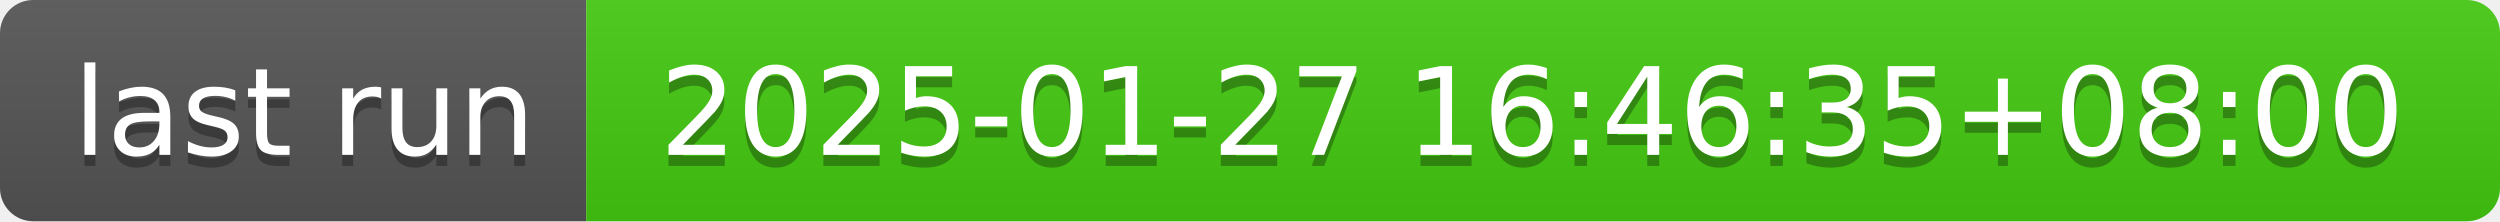
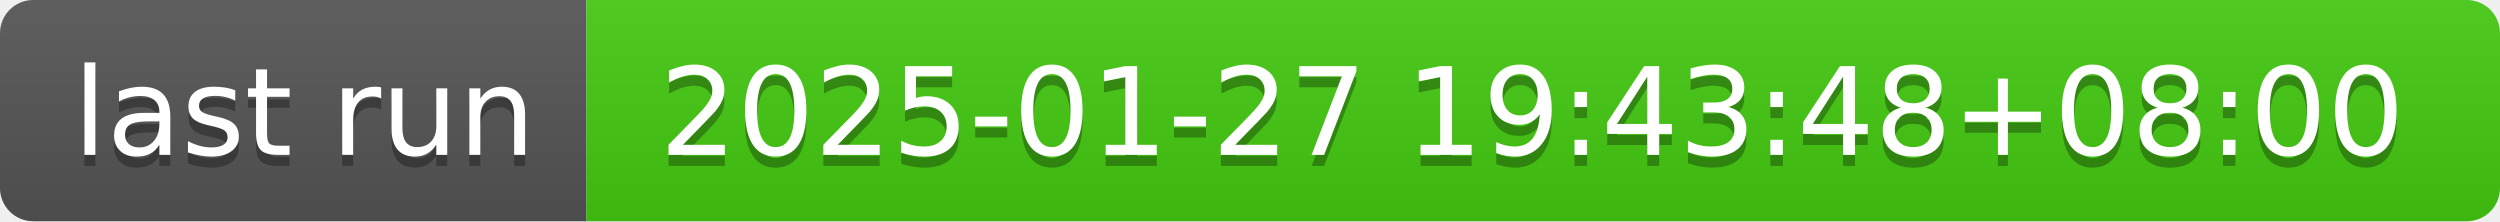
- <svg xmlns="http://www.w3.org/2000/svg" width="226" height="20" role="img" aria-label="last run: 2025-01-27 16:46:35+08:00">
+ <svg xmlns="http://www.w3.org/2000/svg" width="226" height="20" role="img" aria-label="last run: 2025-01-27 19:43:48+08:00">
  <linearGradient id="s" x2="0" y2="100%">
    <stop offset="0" stop-color="#bbb" stop-opacity=".1" />
    <stop offset="1" stop-opacity=".1" />
  </linearGradient>
  <clipPath id="r">
    <rect width="226" height="20" rx="3" fill="#fff" />
  </clipPath>
  <g clip-path="url(#r)">
    <rect width="53" height="20" fill="#555" />
    <rect x="53" width="173" height="20" fill="#4c1" />
    <rect width="226" height="20" fill="url(#s)" />
  </g>
  <g fill="#fff" text-anchor="middle" font-family="Verdana,Geneva,DejaVu Sans,sans-serif" text-rendering="geometricPrecision" font-size="110">
    <text aria-hidden="true" x="275" y="150" fill="#010101" fill-opacity=".3" transform="scale(.1)" textLength="430">last run</text>
    <text x="275" y="140" transform="scale(.1)" fill="#fff" textLength="430">last run</text>
-     <text aria-hidden="true" x="1385" y="150" fill="#010101" fill-opacity=".3" transform="scale(.1)" textLength="1630">2025-01-27 16:46:35+08:00</text>
-     <text x="1385" y="140" transform="scale(.1)" fill="#fff" textLength="1630">2025-01-27 16:46:35+08:00</text>
+     <text aria-hidden="true" x="1385" y="150" fill="#010101" fill-opacity=".3" transform="scale(.1)" textLength="1630">2025-01-27 19:43:48+08:00</text>
+     <text x="1385" y="140" transform="scale(.1)" fill="#fff" textLength="1630">2025-01-27 19:43:48+08:00</text>
  </g>
</svg>
